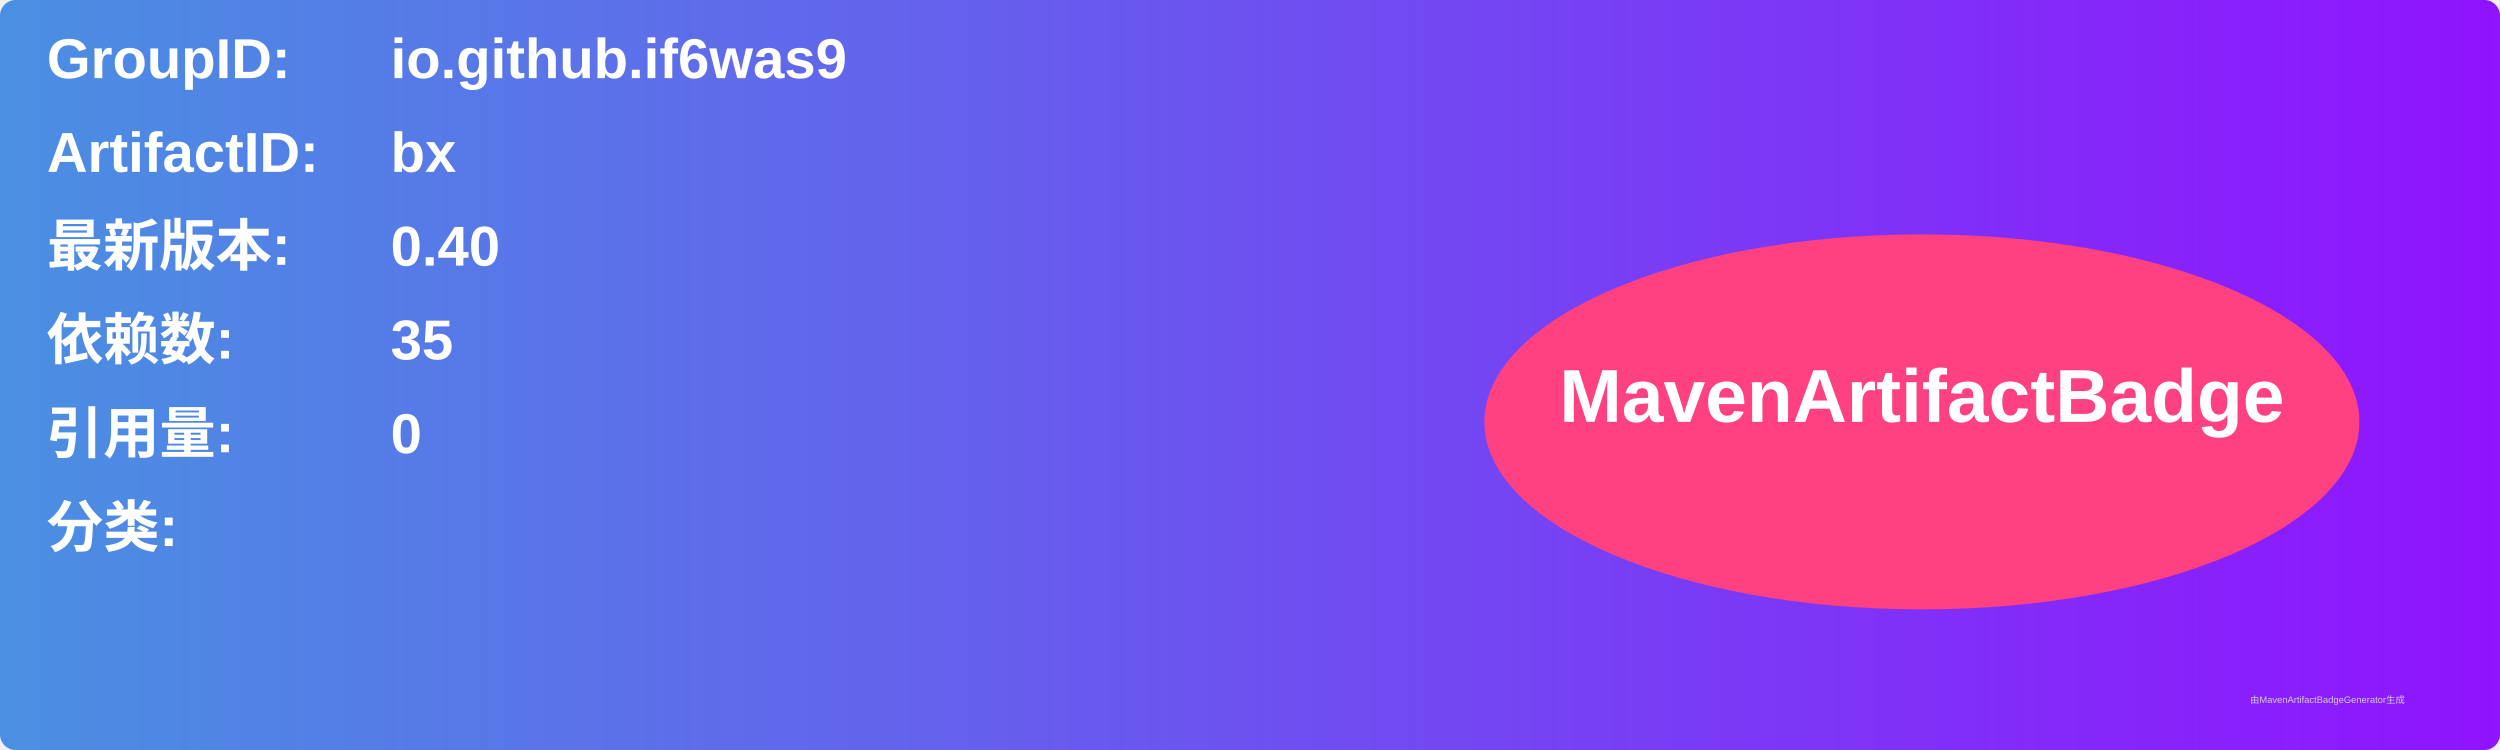
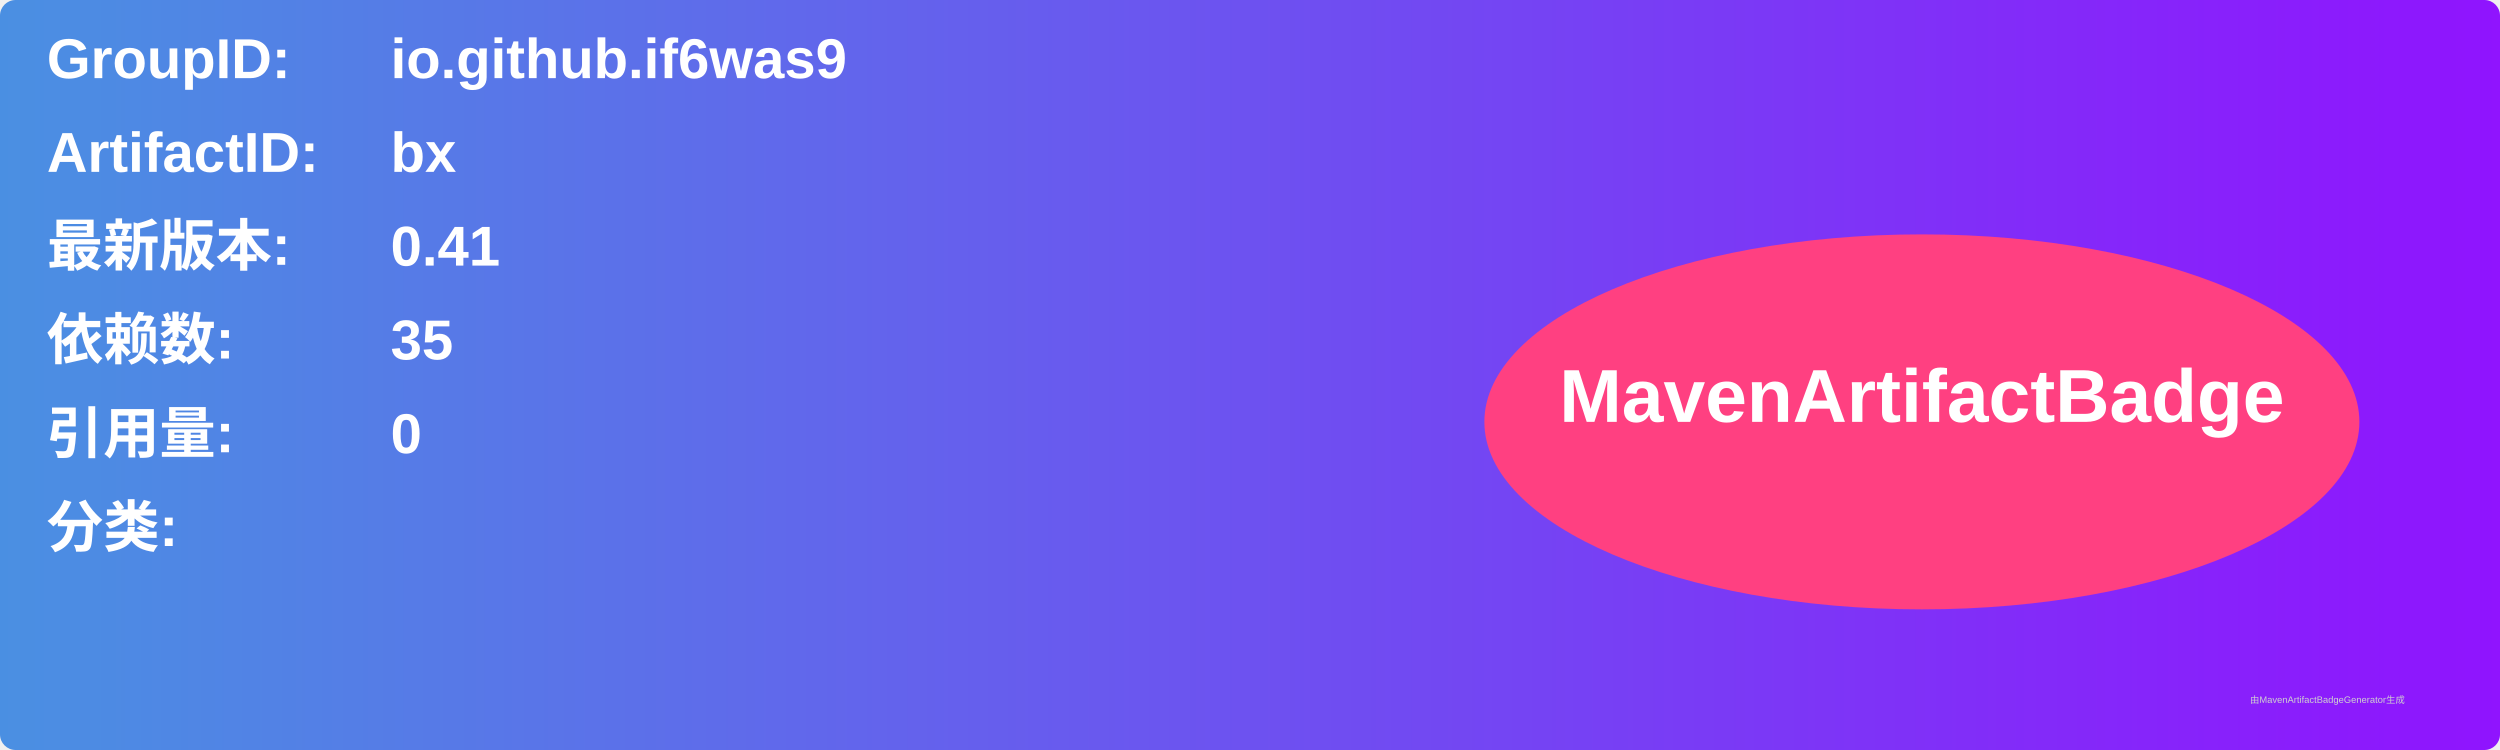
<svg xmlns="http://www.w3.org/2000/svg" width="800" height="240" viewBox="0 0 800 240">
  <linearGradient id="grad" x1="0%" y1="0%" x2="100%" y2="0%">
    <stop offset="0%" stop-color="#4a90e2" />
    <stop offset="100%" stop-color="#9013fe" />
  </linearGradient>
  <rect width="100%" height="100%" rx="5" ry="5" fill="url(#grad)" />
  <g transform="translate(15, 15)">
    <text x="0" y="10" font-family="Arial" font-size="18" fill="white" font-weight="bold" width="260">GroupID:</text>
    <text x="110" y="10" font-family="Arial" font-size="18" fill="white" font-weight="bold" width="460">io.github.if6was9</text>
    <text x="0" y="40" font-family="Arial" font-size="18" fill="white" font-weight="bold" width="260">ArtifactID:</text>
    <text x="110" y="40" font-family="Arial" font-size="18" fill="white" font-weight="bold" width="460">bx</text>
    <text x="0" y="70" font-family="Arial" font-size="18" fill="white" font-weight="bold">最新版本:</text>
    <text x="110" y="70" font-family="Arial" font-size="18" fill="white" font-weight="bold">
-       <tspan font-weight="bold">0.40</tspan>
+       <tspan font-weight="bold">0.41</tspan>
    </text>
    <text x="0" y="100" font-family="Arial" font-size="18" fill="white" font-weight="bold">依赖数: </text>
    <text x="110" y="100" font-family="Arial" font-size="18" fill="white">
      <tspan font-weight="bold">35</tspan>
    </text>
    <text x="0" y="130" font-family="Arial" font-size="18" fill="white" font-weight="bold">引用量: </text>
    <text x="110" y="130" font-family="Arial" font-size="18" fill="white">
      <tspan font-weight="bold">0</tspan>
    </text>
    <text x="0" y="160" font-family="Arial" font-size="18" fill="white" font-weight="bold">分类:</text>
    <text x="10" y="190" font-family="Arial" font-size="10" fill="white">
      <tspan font-weight="bold" />
    </text>
    <ellipse cx="600" cy="120" rx="140" ry="60" fill="#ff4081" />
    <text x="600" y="120" text-anchor="middle" font-family="Arial" font-size="24" fill="white" font-weight="bold">MavenArtifactBadge</text>
  </g>
  <text x="720" y="225" font-family="Arial" font-size="3" fill="#d0d0d0">由MavenArtifactBadgeGenerator生成</text>
</svg>
